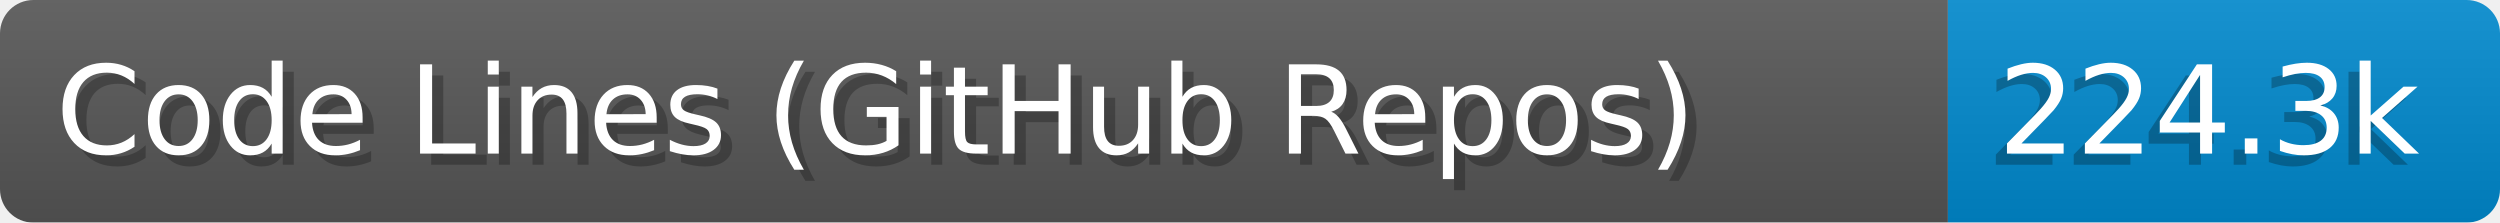
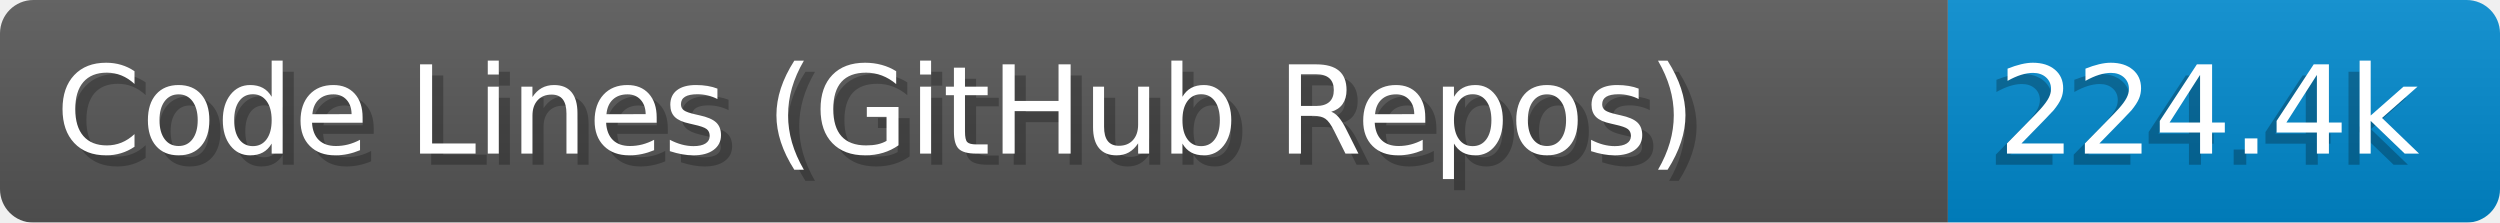
- <svg xmlns="http://www.w3.org/2000/svg" width="224.6" height="20" viewBox="0 0 2246.0 200" role="img" aria-label="Code Lines (GitHub Repos): 224.3k">
+ <svg xmlns="http://www.w3.org/2000/svg" width="224.6" height="20" viewBox="0 0 2246.0 200" role="img" aria-label="Code Lines (GitHub Repos): 224.4k">
  <linearGradient id="a" x2="0" y2="100%">
    <stop offset="0" stop-opacity=".1" stop-color="#EEE" />
    <stop offset="1" stop-opacity=".1" />
  </linearGradient>
  <mask id="m">
    <rect width="2246.0" height="200" rx="30" fill="#FFF" />
  </mask>
  <g mask="url(#m)">
    <rect width="1750.0" height="200" fill="#555" />
    <rect width="496.0" height="200" fill="#08C" x="1750.0" />
    <rect width="2246.0" height="200" fill="url(#a)" />
  </g>
  <g aria-hidden="true" fill="#fff" text-anchor="start" font-family="Verdana,DejaVu Sans,sans-serif" font-size="110">
    <text x="60" y="148" textLength="1650.0" fill="#000" opacity="0.25">Code Lines (GitHub Repos)</text>
    <text x="50" y="138" textLength="1650.0">Code Lines (GitHub Repos)</text>
-     <text x="1785.0" y="148" textLength="396.0" fill="#000" opacity="0.25">224.3k</text>
-     <text x="1795.0" y="138" textLength="396.0">224.3k</text>
+     <text x="1785.0" y="148" textLength="396.0" fill="#000" opacity="0.25">224.4k</text>
+     <text x="1795.0" y="138" textLength="396.0">224.4k</text>
  </g>
</svg>
